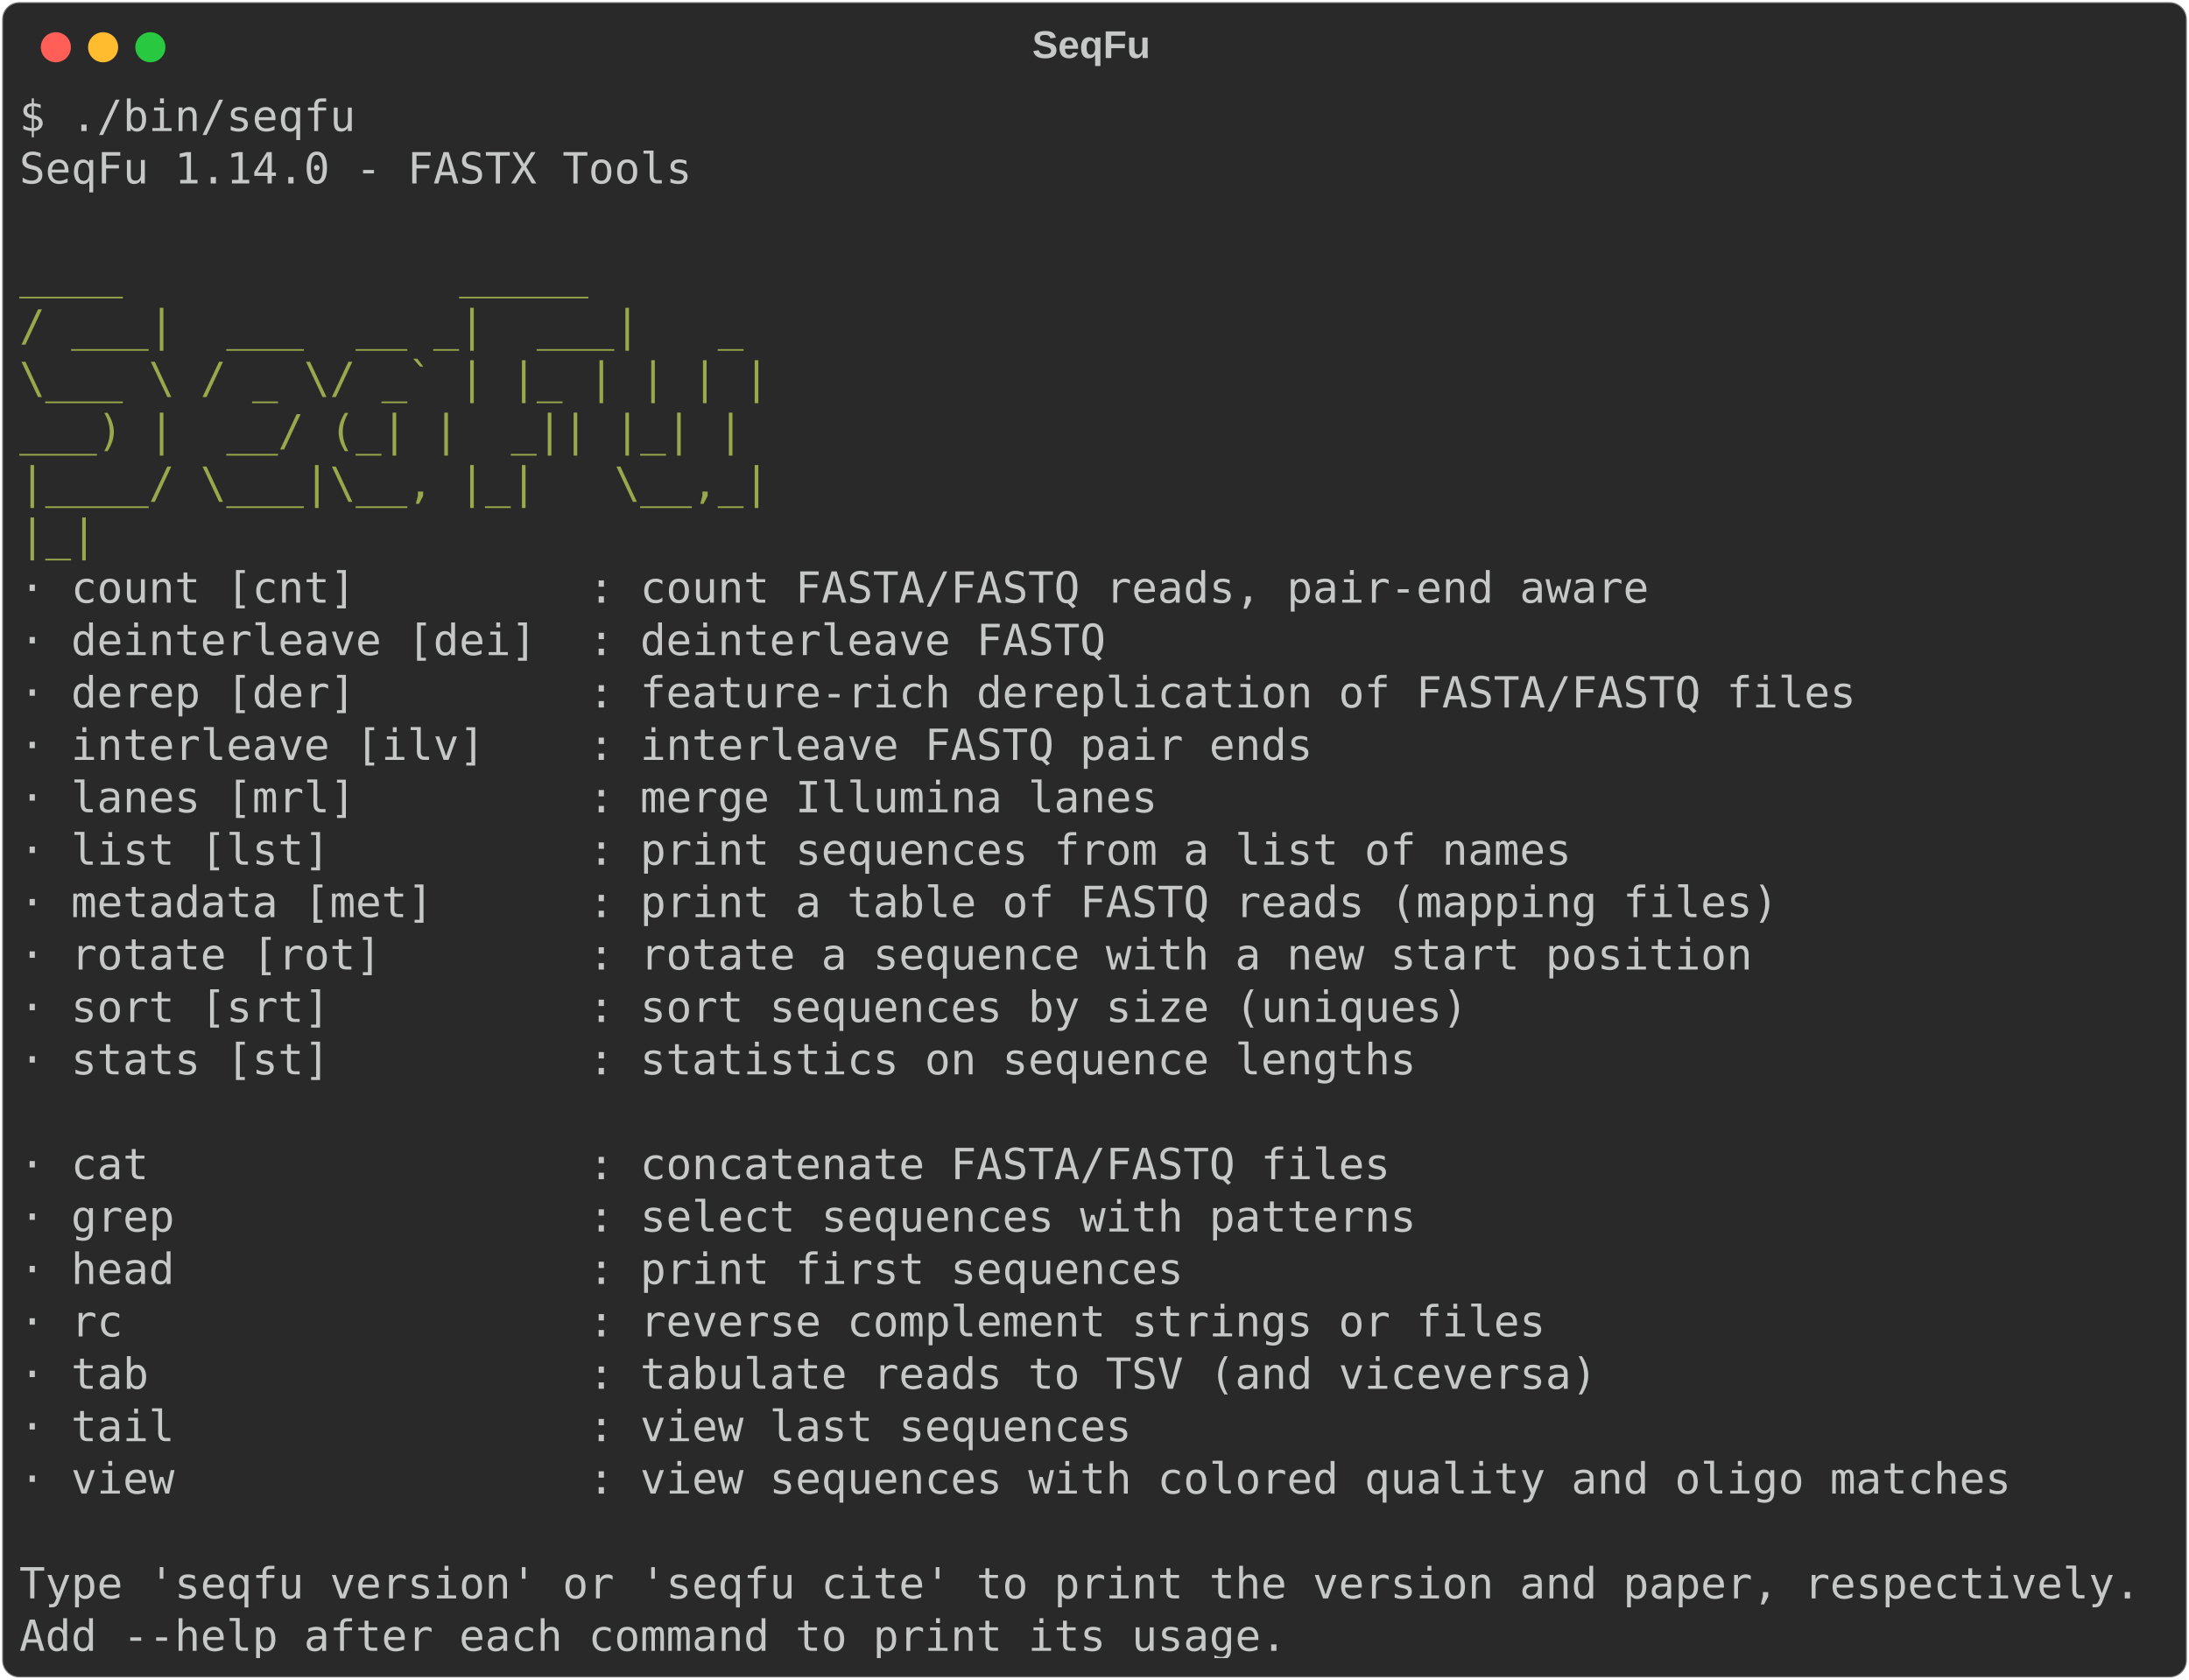
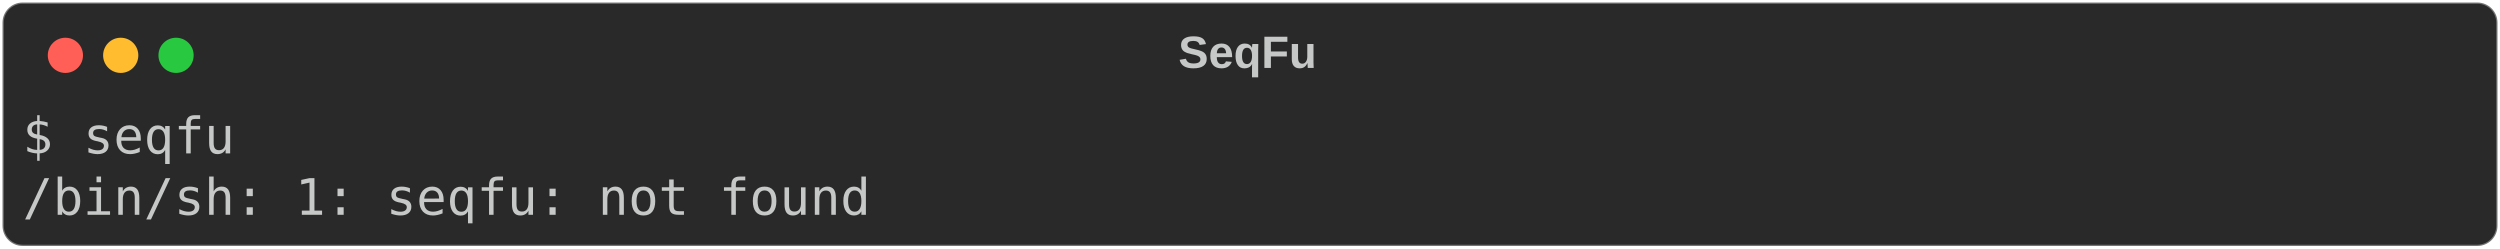
- <svg xmlns="http://www.w3.org/2000/svg" class="rich-terminal" viewBox="0 0 1019 782.0">
+ <svg xmlns="http://www.w3.org/2000/svg" class="rich-terminal" viewBox="0 0 994 98.8">
  <style>

    @font-face {
        font-family: "Fira Code";
        src: local("FiraCode-Regular"),
                url("https://cdnjs.cloudflare.com/ajax/libs/firacode/6.2.0/woff2/FiraCode-Regular.woff2") format("woff2"),
                url("https://cdnjs.cloudflare.com/ajax/libs/firacode/6.2.0/woff/FiraCode-Regular.woff") format("woff");
        font-style: normal;
        font-weight: 400;
    }
    @font-face {
        font-family: "Fira Code";
        src: local("FiraCode-Bold"),
                url("https://cdnjs.cloudflare.com/ajax/libs/firacode/6.2.0/woff2/FiraCode-Bold.woff2") format("woff2"),
                url("https://cdnjs.cloudflare.com/ajax/libs/firacode/6.2.0/woff/FiraCode-Bold.woff") format("woff");
        font-style: bold;
        font-weight: 700;
    }

-     .terminal-4210209821-matrix {
+     .terminal-485821891-matrix {
        font-family: Fira Code, monospace;
        font-size: 20px;
        line-height: 24.4px;
        font-variant-east-asian: full-width;
    }

-     .terminal-4210209821-title {
+     .terminal-485821891-title {
        font-size: 18px;
        font-weight: bold;
        font-family: arial;
    }

-     .terminal-4210209821-r1 { fill: #c5c8c6 }
- .terminal-4210209821-r2 { fill: #98a84b }
+     .terminal-485821891-r1 { fill: #c5c8c6 }
    </style>
  <defs>
-     <clipPath id="terminal-4210209821-clip-terminal">
-       <rect x="0" y="0" width="999.4" height="731.0" />
+     <clipPath id="terminal-485821891-clip-terminal">
+       <rect x="0" y="0" width="975.0" height="47.8" />
    </clipPath>
-     <clipPath id="terminal-4210209821-line-0">
-       <rect x="0" y="1.5" width="1000.4" height="24.65" />
-     </clipPath>
-     <clipPath id="terminal-4210209821-line-1">
-       <rect x="0" y="25.9" width="1000.4" height="24.65" />
-     </clipPath>
-     <clipPath id="terminal-4210209821-line-2">
-       <rect x="0" y="50.3" width="1000.4" height="24.65" />
-     </clipPath>
-     <clipPath id="terminal-4210209821-line-3">
-       <rect x="0" y="74.7" width="1000.4" height="24.65" />
-     </clipPath>
-     <clipPath id="terminal-4210209821-line-4">
-       <rect x="0" y="99.1" width="1000.4" height="24.65" />
-     </clipPath>
-     <clipPath id="terminal-4210209821-line-5">
-       <rect x="0" y="123.5" width="1000.4" height="24.65" />
-     </clipPath>
-     <clipPath id="terminal-4210209821-line-6">
-       <rect x="0" y="147.9" width="1000.4" height="24.65" />
-     </clipPath>
-     <clipPath id="terminal-4210209821-line-7">
-       <rect x="0" y="172.3" width="1000.4" height="24.65" />
-     </clipPath>
-     <clipPath id="terminal-4210209821-line-8">
-       <rect x="0" y="196.7" width="1000.4" height="24.65" />
-     </clipPath>
-     <clipPath id="terminal-4210209821-line-9">
-       <rect x="0" y="221.1" width="1000.4" height="24.65" />
-     </clipPath>
-     <clipPath id="terminal-4210209821-line-10">
-       <rect x="0" y="245.5" width="1000.4" height="24.65" />
-     </clipPath>
-     <clipPath id="terminal-4210209821-line-11">
-       <rect x="0" y="269.9" width="1000.4" height="24.65" />
-     </clipPath>
-     <clipPath id="terminal-4210209821-line-12">
-       <rect x="0" y="294.3" width="1000.4" height="24.65" />
-     </clipPath>
-     <clipPath id="terminal-4210209821-line-13">
-       <rect x="0" y="318.7" width="1000.4" height="24.65" />
-     </clipPath>
-     <clipPath id="terminal-4210209821-line-14">
-       <rect x="0" y="343.1" width="1000.4" height="24.65" />
-     </clipPath>
-     <clipPath id="terminal-4210209821-line-15">
-       <rect x="0" y="367.5" width="1000.4" height="24.65" />
-     </clipPath>
-     <clipPath id="terminal-4210209821-line-16">
-       <rect x="0" y="391.9" width="1000.4" height="24.65" />
-     </clipPath>
-     <clipPath id="terminal-4210209821-line-17">
-       <rect x="0" y="416.3" width="1000.4" height="24.65" />
-     </clipPath>
-     <clipPath id="terminal-4210209821-line-18">
-       <rect x="0" y="440.7" width="1000.4" height="24.65" />
-     </clipPath>
-     <clipPath id="terminal-4210209821-line-19">
-       <rect x="0" y="465.1" width="1000.4" height="24.65" />
-     </clipPath>
-     <clipPath id="terminal-4210209821-line-20">
-       <rect x="0" y="489.5" width="1000.4" height="24.65" />
-     </clipPath>
-     <clipPath id="terminal-4210209821-line-21">
-       <rect x="0" y="513.9" width="1000.4" height="24.65" />
-     </clipPath>
-     <clipPath id="terminal-4210209821-line-22">
-       <rect x="0" y="538.3" width="1000.4" height="24.65" />
-     </clipPath>
-     <clipPath id="terminal-4210209821-line-23">
-       <rect x="0" y="562.7" width="1000.4" height="24.65" />
-     </clipPath>
-     <clipPath id="terminal-4210209821-line-24">
-       <rect x="0" y="587.1" width="1000.4" height="24.65" />
-     </clipPath>
-     <clipPath id="terminal-4210209821-line-25">
-       <rect x="0" y="611.5" width="1000.4" height="24.65" />
-     </clipPath>
-     <clipPath id="terminal-4210209821-line-26">
-       <rect x="0" y="635.9" width="1000.4" height="24.65" />
-     </clipPath>
-     <clipPath id="terminal-4210209821-line-27">
-       <rect x="0" y="660.3" width="1000.4" height="24.65" />
-     </clipPath>
-     <clipPath id="terminal-4210209821-line-28">
-       <rect x="0" y="684.7" width="1000.4" height="24.65" />
+     <clipPath id="terminal-485821891-line-0">
+       <rect x="0" y="1.5" width="976" height="24.65" />
    </clipPath>
  </defs>
-   <rect fill="#292929" stroke="rgba(255,255,255,0.35)" stroke-width="1" x="1" y="1" width="1017" height="780" rx="8" />
-   <text class="terminal-4210209821-title" fill="#c5c8c6" text-anchor="middle" x="508" y="27">SeqFu</text>
+   <rect fill="#292929" stroke="rgba(255,255,255,0.35)" stroke-width="1" x="1" y="1" width="992" height="96.8" rx="8" />
+   <text class="terminal-485821891-title" fill="#c5c8c6" text-anchor="middle" x="496" y="27">SeqFu</text>
  <g transform="translate(26,22)">
    <circle cx="0" cy="0" r="7" fill="#ff5f57" />
    <circle cx="22" cy="0" r="7" fill="#febc2e" />
    <circle cx="44" cy="0" r="7" fill="#28c840" />
  </g>
-   <g transform="translate(9, 41)" clip-path="url(#terminal-4210209821-clip-terminal)">
-     <g class="terminal-4210209821-matrix">
-       <text class="terminal-4210209821-r1" x="0" y="20" textLength="158.6" clip-path="url(#terminal-4210209821-line-0)">$ ./bin/seqfu</text>
-       <text class="terminal-4210209821-r1" x="1000.4" y="20" textLength="12.2" clip-path="url(#terminal-4210209821-line-0)">
+   <g transform="translate(9, 41)" clip-path="url(#terminal-485821891-clip-terminal)">
+     <g class="terminal-485821891-matrix">
+       <text class="terminal-485821891-r1" x="0" y="20" textLength="85.4" clip-path="url(#terminal-485821891-line-0)">$ seqfu</text>
+       <text class="terminal-485821891-r1" x="976" y="20" textLength="12.2" clip-path="url(#terminal-485821891-line-0)">
</text>
-       <text class="terminal-4210209821-r1" x="0" y="44.4" textLength="317.2" clip-path="url(#terminal-4210209821-line-1)">SeqFu 1.14.0 - FASTX Tools</text>
-       <text class="terminal-4210209821-r1" x="1000.4" y="44.4" textLength="12.2" clip-path="url(#terminal-4210209821-line-1)">
- </text>
-       <text class="terminal-4210209821-r1" x="1000.4" y="68.8" textLength="12.2" clip-path="url(#terminal-4210209821-line-2)">
- </text>
-       <text class="terminal-4210209821-r2" x="0" y="93.2" textLength="414.8" clip-path="url(#terminal-4210209821-line-3)">      ____             _____      </text>
-       <text class="terminal-4210209821-r1" x="1000.4" y="93.2" textLength="12.2" clip-path="url(#terminal-4210209821-line-3)">
- </text>
-       <text class="terminal-4210209821-r2" x="0" y="117.6" textLength="414.8" clip-path="url(#terminal-4210209821-line-4)">     / ___|  ___  __ _|  ___|   _ </text>
-       <text class="terminal-4210209821-r1" x="1000.4" y="117.6" textLength="12.2" clip-path="url(#terminal-4210209821-line-4)">
- </text>
-       <text class="terminal-4210209821-r2" x="0" y="142" textLength="414.8" clip-path="url(#terminal-4210209821-line-5)">     \___ \ / _ \/ _` | |_ | | | |</text>
-       <text class="terminal-4210209821-r1" x="1000.4" y="142" textLength="12.2" clip-path="url(#terminal-4210209821-line-5)">
- </text>
-       <text class="terminal-4210209821-r2" x="0" y="166.4" textLength="414.8" clip-path="url(#terminal-4210209821-line-6)">      ___) |  __/ (_| |  _|| |_| |</text>
-       <text class="terminal-4210209821-r1" x="1000.4" y="166.4" textLength="12.2" clip-path="url(#terminal-4210209821-line-6)">
- </text>
-       <text class="terminal-4210209821-r2" x="0" y="190.8" textLength="414.8" clip-path="url(#terminal-4210209821-line-7)">     |____/ \___|\__, |_|   \__,_|</text>
-       <text class="terminal-4210209821-r1" x="1000.4" y="190.8" textLength="12.2" clip-path="url(#terminal-4210209821-line-7)">
- </text>
-       <text class="terminal-4210209821-r2" x="0" y="215.2" textLength="414.8" clip-path="url(#terminal-4210209821-line-8)">                    |_|           </text>
-       <text class="terminal-4210209821-r1" x="1000.4" y="215.2" textLength="12.2" clip-path="url(#terminal-4210209821-line-8)">
- </text>
-       <text class="terminal-4210209821-r1" x="0" y="239.6" textLength="793" clip-path="url(#terminal-4210209821-line-9)">  · count [cnt]         : count FASTA/FASTQ reads, pair-end aware</text>
-       <text class="terminal-4210209821-r1" x="1000.4" y="239.6" textLength="12.2" clip-path="url(#terminal-4210209821-line-9)">
- </text>
-       <text class="terminal-4210209821-r1" x="0" y="264" textLength="536.8" clip-path="url(#terminal-4210209821-line-10)">  · deinterleave [dei]  : deinterleave FASTQ</text>
-       <text class="terminal-4210209821-r1" x="1000.4" y="264" textLength="12.2" clip-path="url(#terminal-4210209821-line-10)">
- </text>
-       <text class="terminal-4210209821-r1" x="0" y="288.4" textLength="890.6" clip-path="url(#terminal-4210209821-line-11)">  · derep [der]         : feature-rich dereplication of FASTA/FASTQ files</text>
-       <text class="terminal-4210209821-r1" x="1000.4" y="288.4" textLength="12.2" clip-path="url(#terminal-4210209821-line-11)">
- </text>
-       <text class="terminal-4210209821-r1" x="0" y="312.8" textLength="634.4" clip-path="url(#terminal-4210209821-line-12)">  · interleave [ilv]    : interleave FASTQ pair ends</text>
-       <text class="terminal-4210209821-r1" x="1000.4" y="312.8" textLength="12.2" clip-path="url(#terminal-4210209821-line-12)">
- </text>
-       <text class="terminal-4210209821-r1" x="0" y="337.2" textLength="561.2" clip-path="url(#terminal-4210209821-line-13)">  · lanes [mrl]         : merge Illumina lanes</text>
-       <text class="terminal-4210209821-r1" x="1000.4" y="337.2" textLength="12.2" clip-path="url(#terminal-4210209821-line-13)">
- </text>
-       <text class="terminal-4210209821-r1" x="0" y="361.6" textLength="756.4" clip-path="url(#terminal-4210209821-line-14)">  · list [lst]          : print sequences from a list of names</text>
-       <text class="terminal-4210209821-r1" x="1000.4" y="361.6" textLength="12.2" clip-path="url(#terminal-4210209821-line-14)">
- </text>
-       <text class="terminal-4210209821-r1" x="0" y="386" textLength="854" clip-path="url(#terminal-4210209821-line-15)">  · metadata [met]      : print a table of FASTQ reads (mapping files)</text>
-       <text class="terminal-4210209821-r1" x="1000.4" y="386" textLength="12.2" clip-path="url(#terminal-4210209821-line-15)">
- </text>
-       <text class="terminal-4210209821-r1" x="0" y="410.4" textLength="841.8" clip-path="url(#terminal-4210209821-line-16)">  · rotate [rot]        : rotate a sequence with a new start position</text>
-       <text class="terminal-4210209821-r1" x="1000.4" y="410.4" textLength="12.2" clip-path="url(#terminal-4210209821-line-16)">
- </text>
-       <text class="terminal-4210209821-r1" x="0" y="434.8" textLength="707.6" clip-path="url(#terminal-4210209821-line-17)">  · sort [srt]          : sort sequences by size (uniques)</text>
-       <text class="terminal-4210209821-r1" x="1000.4" y="434.8" textLength="12.2" clip-path="url(#terminal-4210209821-line-17)">
- </text>
-       <text class="terminal-4210209821-r1" x="0" y="459.2" textLength="683.2" clip-path="url(#terminal-4210209821-line-18)">  · stats [st]          : statistics on sequence lengths</text>
-       <text class="terminal-4210209821-r1" x="1000.4" y="459.2" textLength="12.2" clip-path="url(#terminal-4210209821-line-18)">
- </text>
-       <text class="terminal-4210209821-r1" x="1000.4" y="483.6" textLength="12.2" clip-path="url(#terminal-4210209821-line-19)">
- </text>
-       <text class="terminal-4210209821-r1" x="0" y="508" textLength="671" clip-path="url(#terminal-4210209821-line-20)">  · cat                 : concatenate FASTA/FASTQ files</text>
-       <text class="terminal-4210209821-r1" x="1000.4" y="508" textLength="12.2" clip-path="url(#terminal-4210209821-line-20)">
- </text>
-       <text class="terminal-4210209821-r1" x="0" y="532.4" textLength="683.2" clip-path="url(#terminal-4210209821-line-21)">  · grep                : select sequences with patterns</text>
-       <text class="terminal-4210209821-r1" x="1000.4" y="532.4" textLength="12.2" clip-path="url(#terminal-4210209821-line-21)">
- </text>
-       <text class="terminal-4210209821-r1" x="0" y="556.8" textLength="573.4" clip-path="url(#terminal-4210209821-line-22)">  · head                : print first sequences</text>
-       <text class="terminal-4210209821-r1" x="1000.4" y="556.8" textLength="12.2" clip-path="url(#terminal-4210209821-line-22)">
- </text>
-       <text class="terminal-4210209821-r1" x="0" y="581.2" textLength="744.2" clip-path="url(#terminal-4210209821-line-23)">  · rc                  : reverse complement strings or files</text>
-       <text class="terminal-4210209821-r1" x="1000.4" y="581.2" textLength="12.2" clip-path="url(#terminal-4210209821-line-23)">
- </text>
-       <text class="terminal-4210209821-r1" x="0" y="605.6" textLength="768.6" clip-path="url(#terminal-4210209821-line-24)">  · tab                 : tabulate reads to TSV (and viceversa)</text>
-       <text class="terminal-4210209821-r1" x="1000.4" y="605.6" textLength="12.2" clip-path="url(#terminal-4210209821-line-24)">
- </text>
-       <text class="terminal-4210209821-r1" x="0" y="630" textLength="549" clip-path="url(#terminal-4210209821-line-25)">  · tail                : view last sequences</text>
-       <text class="terminal-4210209821-r1" x="1000.4" y="630" textLength="12.2" clip-path="url(#terminal-4210209821-line-25)">
- </text>
-       <text class="terminal-4210209821-r1" x="0" y="654.4" textLength="963.8" clip-path="url(#terminal-4210209821-line-26)">  · view                : view sequences with colored quality and oligo matches</text>
-       <text class="terminal-4210209821-r1" x="1000.4" y="654.4" textLength="12.2" clip-path="url(#terminal-4210209821-line-26)">
- </text>
-       <text class="terminal-4210209821-r1" x="1000.4" y="678.8" textLength="12.2" clip-path="url(#terminal-4210209821-line-27)">
- </text>
-       <text class="terminal-4210209821-r1" x="0" y="703.2" textLength="1000.4" clip-path="url(#terminal-4210209821-line-28)">Type 'seqfu version' or 'seqfu cite' to print the version and paper, respectively.</text>
-       <text class="terminal-4210209821-r1" x="1000.4" y="703.2" textLength="12.2" clip-path="url(#terminal-4210209821-line-28)">
- </text>
-       <text class="terminal-4210209821-r1" x="0" y="727.6" textLength="597.8" clip-path="url(#terminal-4210209821-line-29)">Add --help after each command to print its usage.</text>
-       <text class="terminal-4210209821-r1" x="1000.4" y="727.6" textLength="12.2" clip-path="url(#terminal-4210209821-line-29)">
+       <text class="terminal-485821891-r1" x="0" y="44.4" textLength="341.6" clip-path="url(#terminal-485821891-line-1)">/bin/sh: 1: seqfu: not found</text>
+       <text class="terminal-485821891-r1" x="976" y="44.4" textLength="12.2" clip-path="url(#terminal-485821891-line-1)">
</text>
    </g>
  </g>
</svg>
